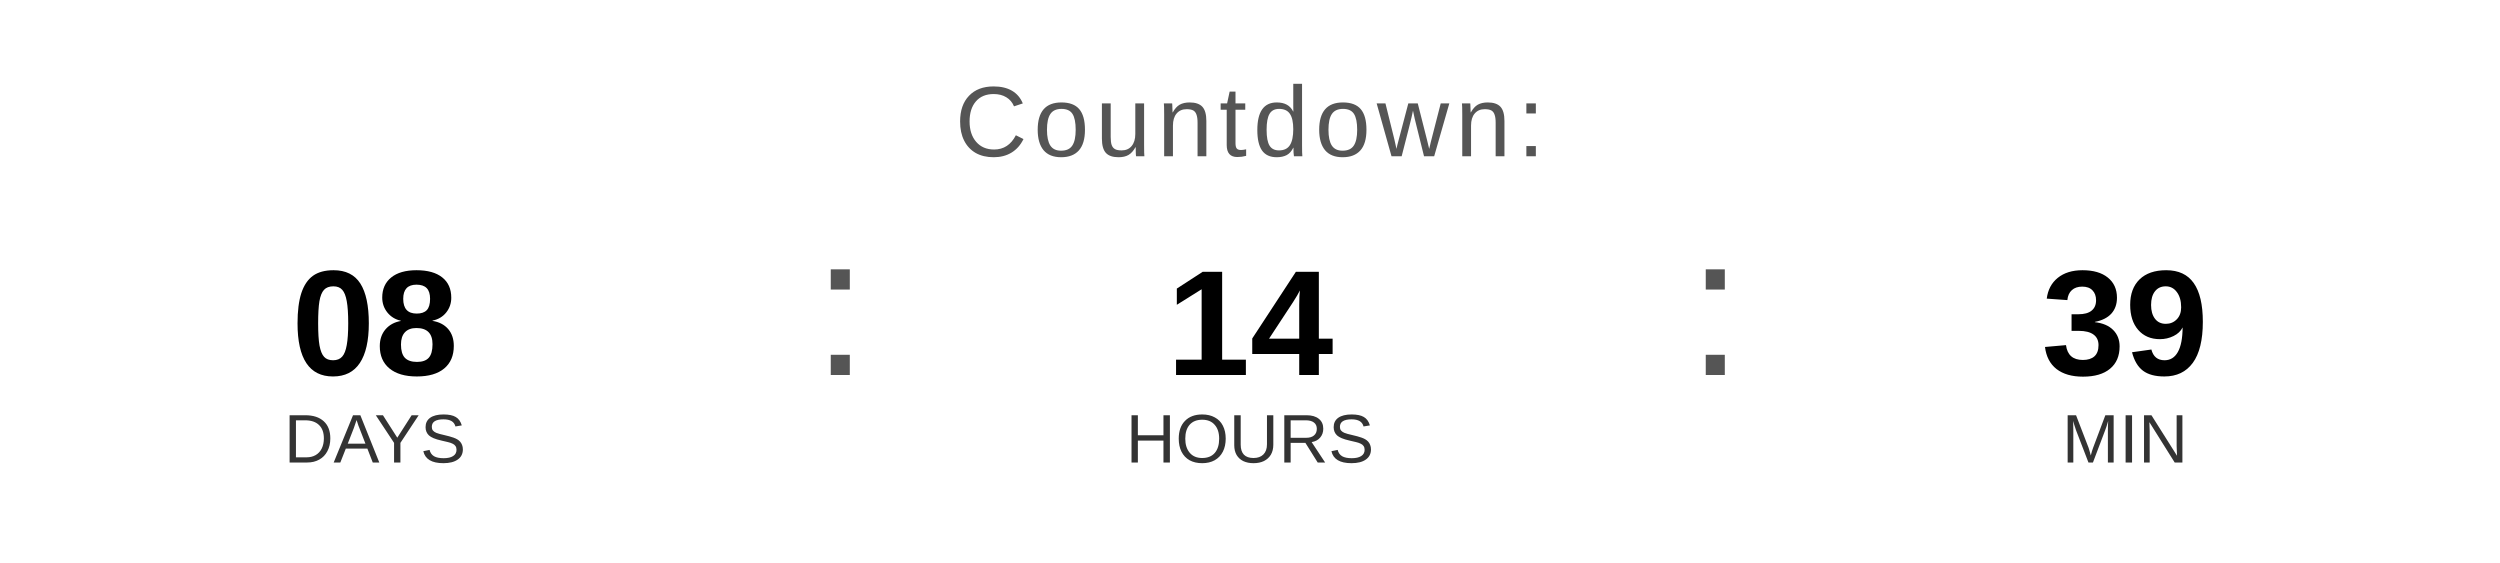
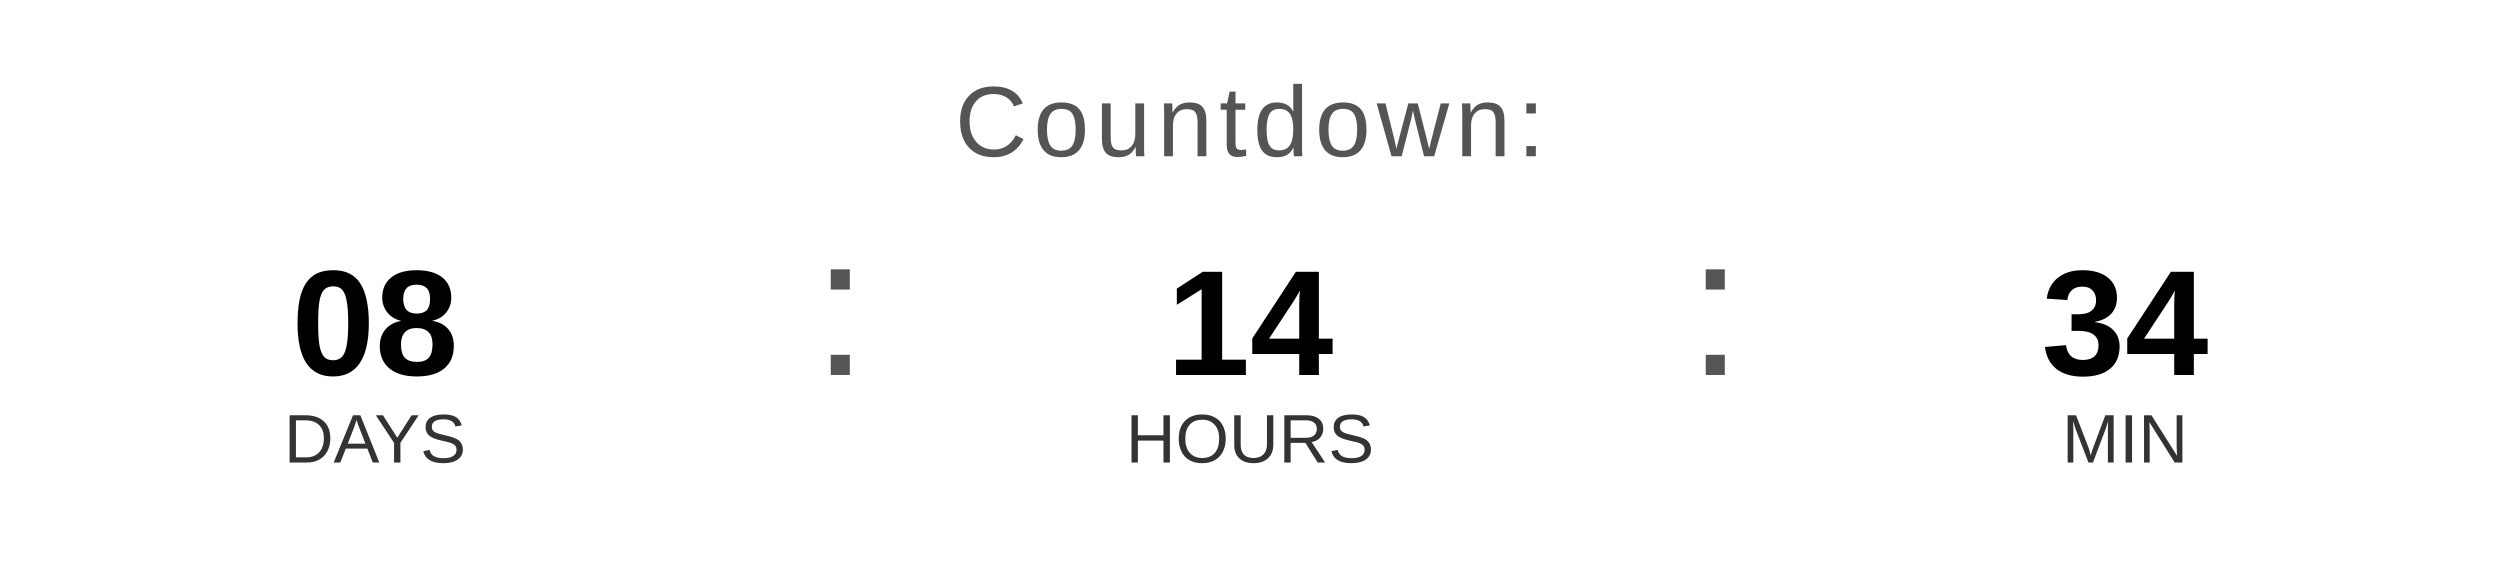
<svg xmlns="http://www.w3.org/2000/svg" width="400" height="90" viewBox="0 0 400 90">
  <text x="200" y="25" font-family="Arial, Helvetica, sans-serif" font-size="16" fill="#555555" text-anchor="middle" letter-spacing="1">
    Countdown:
  </text>
  <text x="60" y="60" font-family="Arial, Helvetica, sans-serif" font-size="24" font-weight="bold" fill="#000000" text-anchor="middle">08</text>
  <text x="60" y="74" font-family="Arial, Helvetica, sans-serif" font-size="11" fill="#333333" text-anchor="middle">DAYS</text>
  <text x="130" y="60" font-family="Arial, sans-serif" font-size="32" fill="#555555">:</text>
  <text x="200" y="60" font-family="Arial, Helvetica, sans-serif" font-size="24" font-weight="bold" fill="#000000" text-anchor="middle">14</text>
  <text x="200" y="74" font-family="Arial, Helvetica, sans-serif" font-size="11" fill="#333333" text-anchor="middle">HOURS</text>
  <text x="270" y="60" font-family="Arial, sans-serif" font-size="32" fill="#555555">:</text>
-   <text x="340" y="60" font-family="Arial, Helvetica, sans-serif" font-size="24" font-weight="bold" fill="#000000" text-anchor="middle">39</text>
+   <text x="340" y="60" font-family="Arial, Helvetica, sans-serif" font-size="24" font-weight="bold" fill="#000000" text-anchor="middle">34</text>
  <text x="340" y="74" font-family="Arial, Helvetica, sans-serif" font-size="11" fill="#333333" text-anchor="middle">MIN</text>
</svg>
